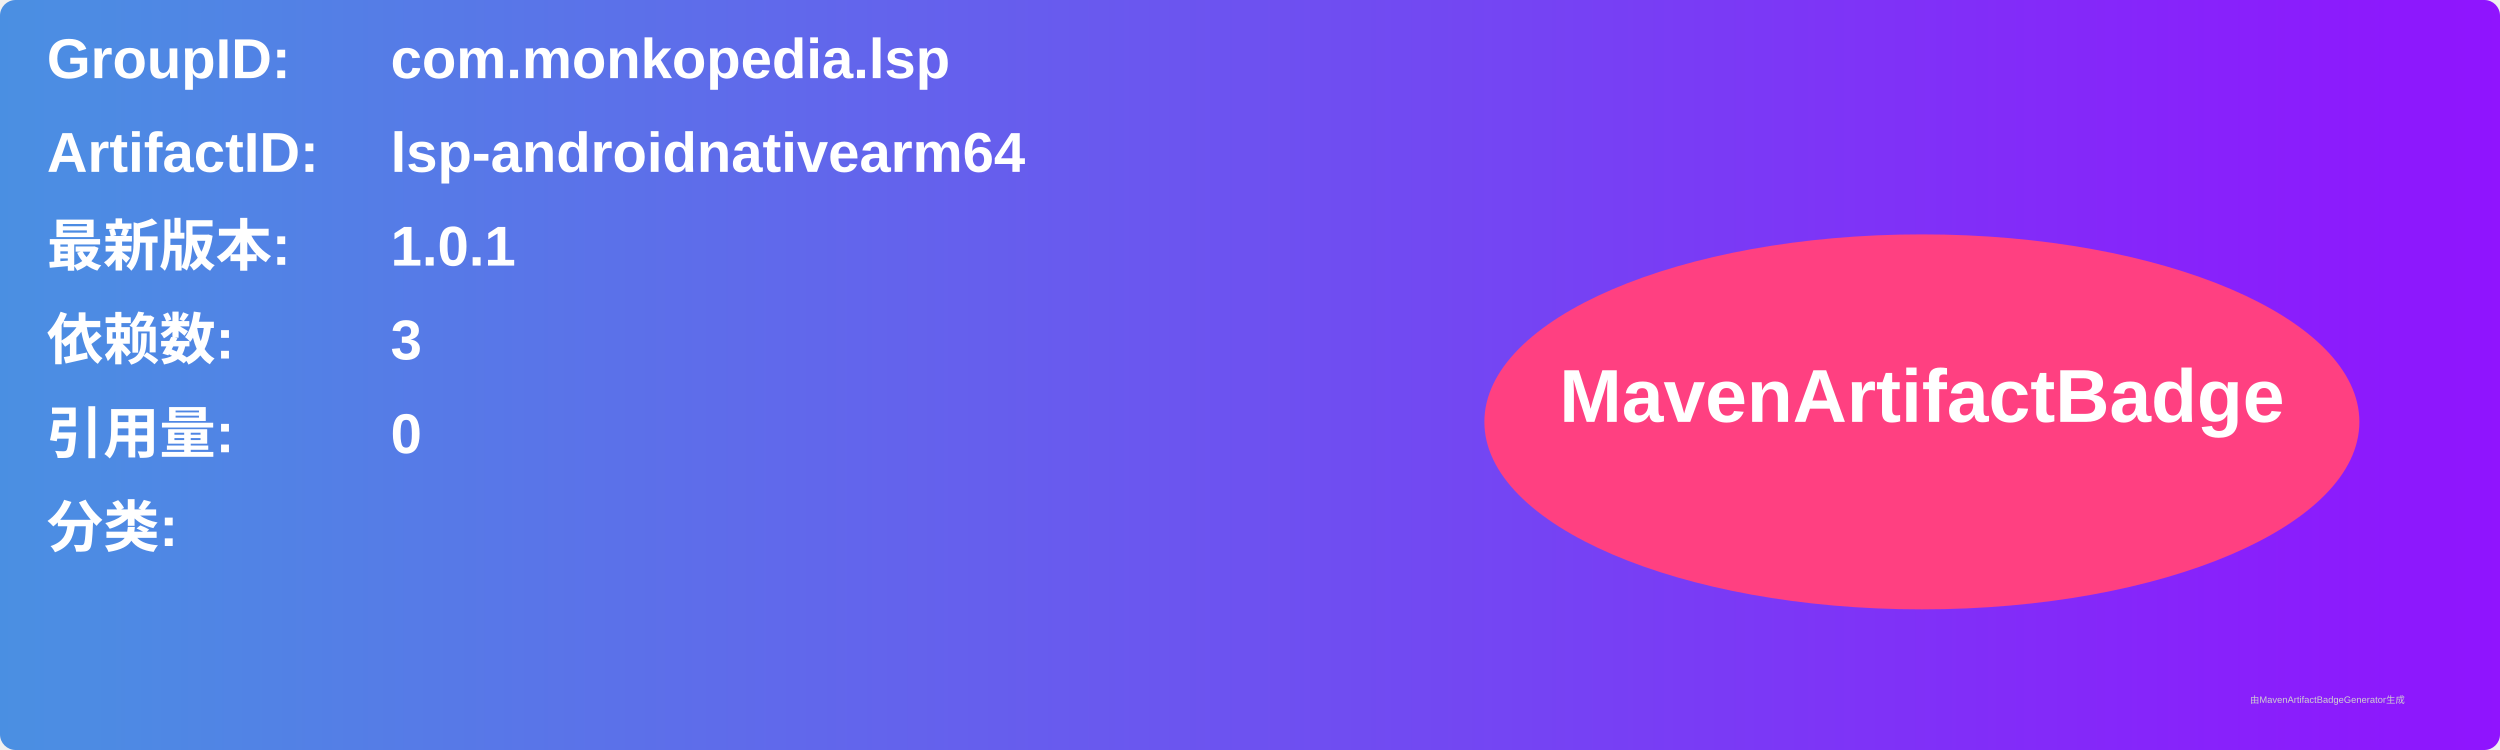
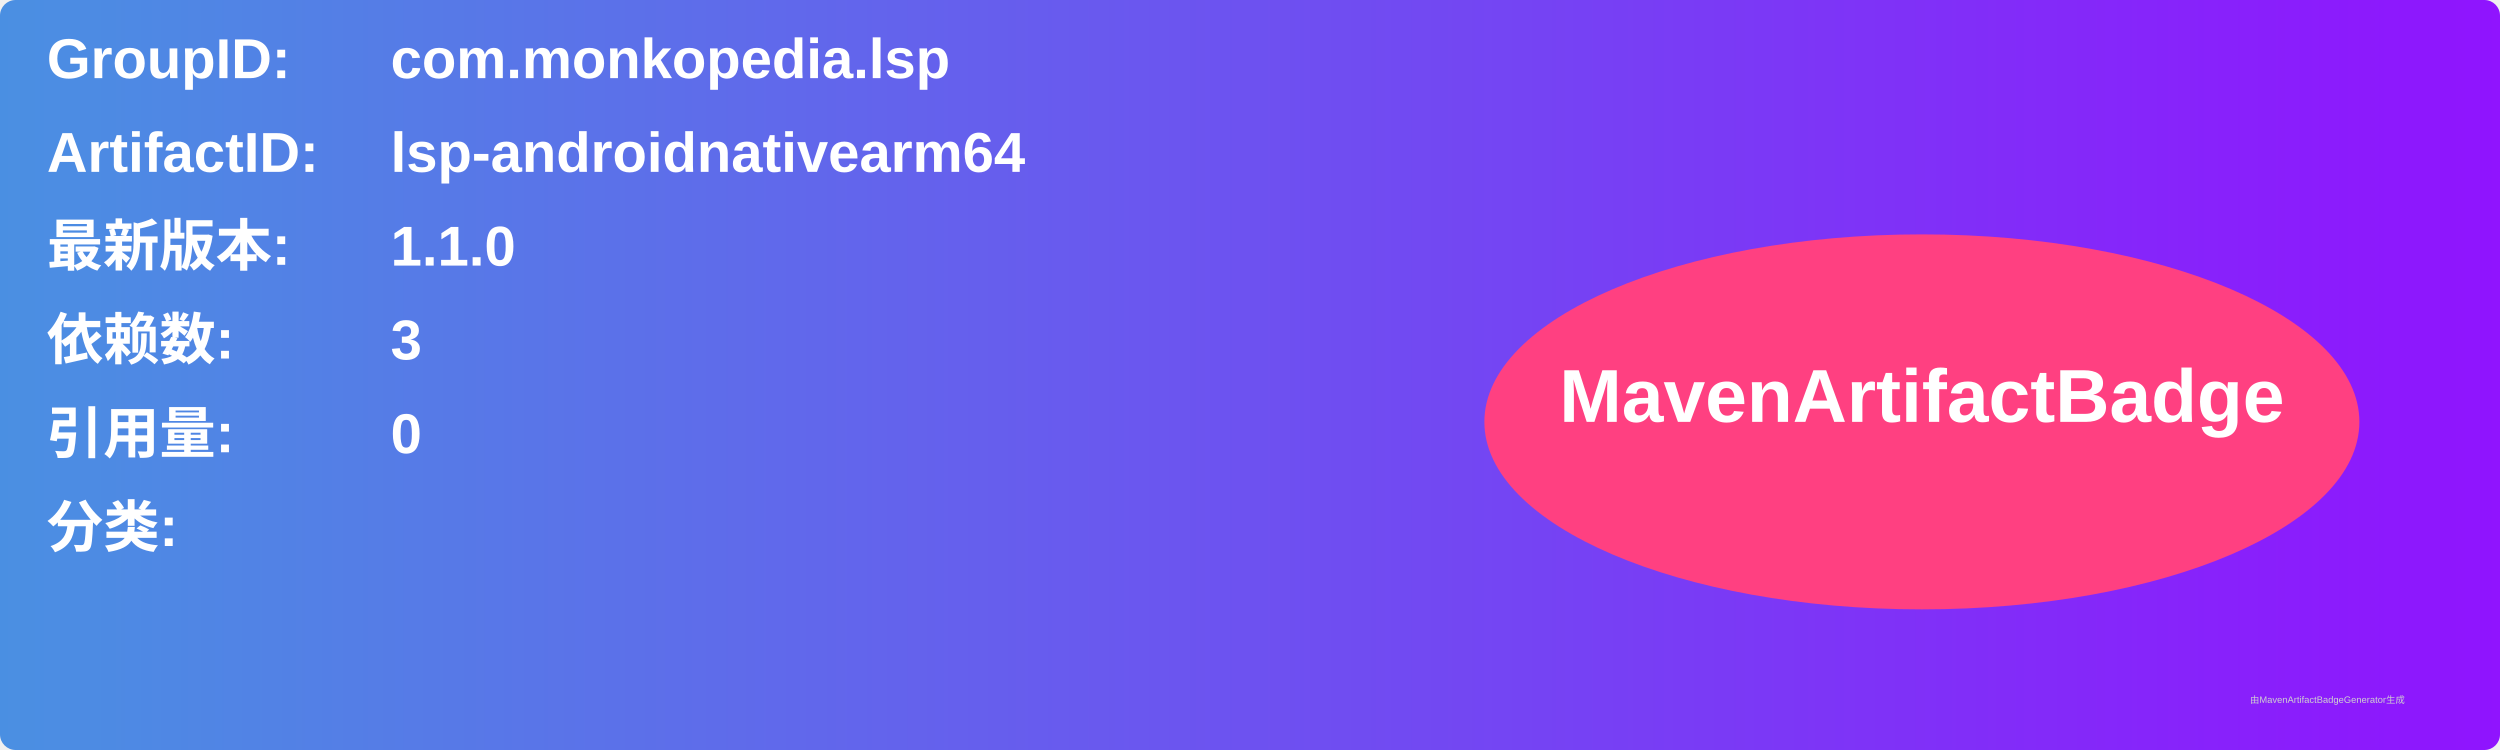
<svg xmlns="http://www.w3.org/2000/svg" width="800" height="240" viewBox="0 0 800 240">
  <linearGradient id="grad" x1="0%" y1="0%" x2="100%" y2="0%">
    <stop offset="0%" stop-color="#4a90e2" />
    <stop offset="100%" stop-color="#9013fe" />
  </linearGradient>
  <rect width="100%" height="100%" rx="5" ry="5" fill="url(#grad)" />
  <g transform="translate(15, 15)">
    <text x="0" y="10" font-family="Arial" font-size="18" fill="white" font-weight="bold" width="260">GroupID:</text>
    <text x="110" y="10" font-family="Arial" font-size="18" fill="white" font-weight="bold" width="460">com.monkopedia.lsp</text>
    <text x="0" y="40" font-family="Arial" font-size="18" fill="white" font-weight="bold" width="260">ArtifactID:</text>
    <text x="110" y="40" font-family="Arial" font-size="18" fill="white" font-weight="bold" width="460">lsp-androidnativearm64</text>
    <text x="0" y="70" font-family="Arial" font-size="18" fill="white" font-weight="bold">最新版本:</text>
    <text x="110" y="70" font-family="Arial" font-size="18" fill="white" font-weight="bold">
-       <tspan font-weight="bold">1.0.1</tspan>
+       <tspan font-weight="bold">1.1.0</tspan>
    </text>
    <text x="0" y="100" font-family="Arial" font-size="18" fill="white" font-weight="bold">依赖数: </text>
    <text x="110" y="100" font-family="Arial" font-size="18" fill="white">
      <tspan font-weight="bold">3</tspan>
    </text>
    <text x="0" y="130" font-family="Arial" font-size="18" fill="white" font-weight="bold">引用量: </text>
    <text x="110" y="130" font-family="Arial" font-size="18" fill="white">
      <tspan font-weight="bold">0</tspan>
    </text>
    <text x="0" y="160" font-family="Arial" font-size="18" fill="white" font-weight="bold">分类:</text>
    <text x="10" y="190" font-family="Arial" font-size="10" fill="white">
      <tspan font-weight="bold" />
    </text>
    <ellipse cx="600" cy="120" rx="140" ry="60" fill="#ff4081" />
    <text x="600" y="120" text-anchor="middle" font-family="Arial" font-size="24" fill="white" font-weight="bold">MavenArtifactBadge</text>
  </g>
  <text x="720" y="225" font-family="Arial" font-size="3" fill="#d0d0d0">由MavenArtifactBadgeGenerator生成</text>
</svg>
